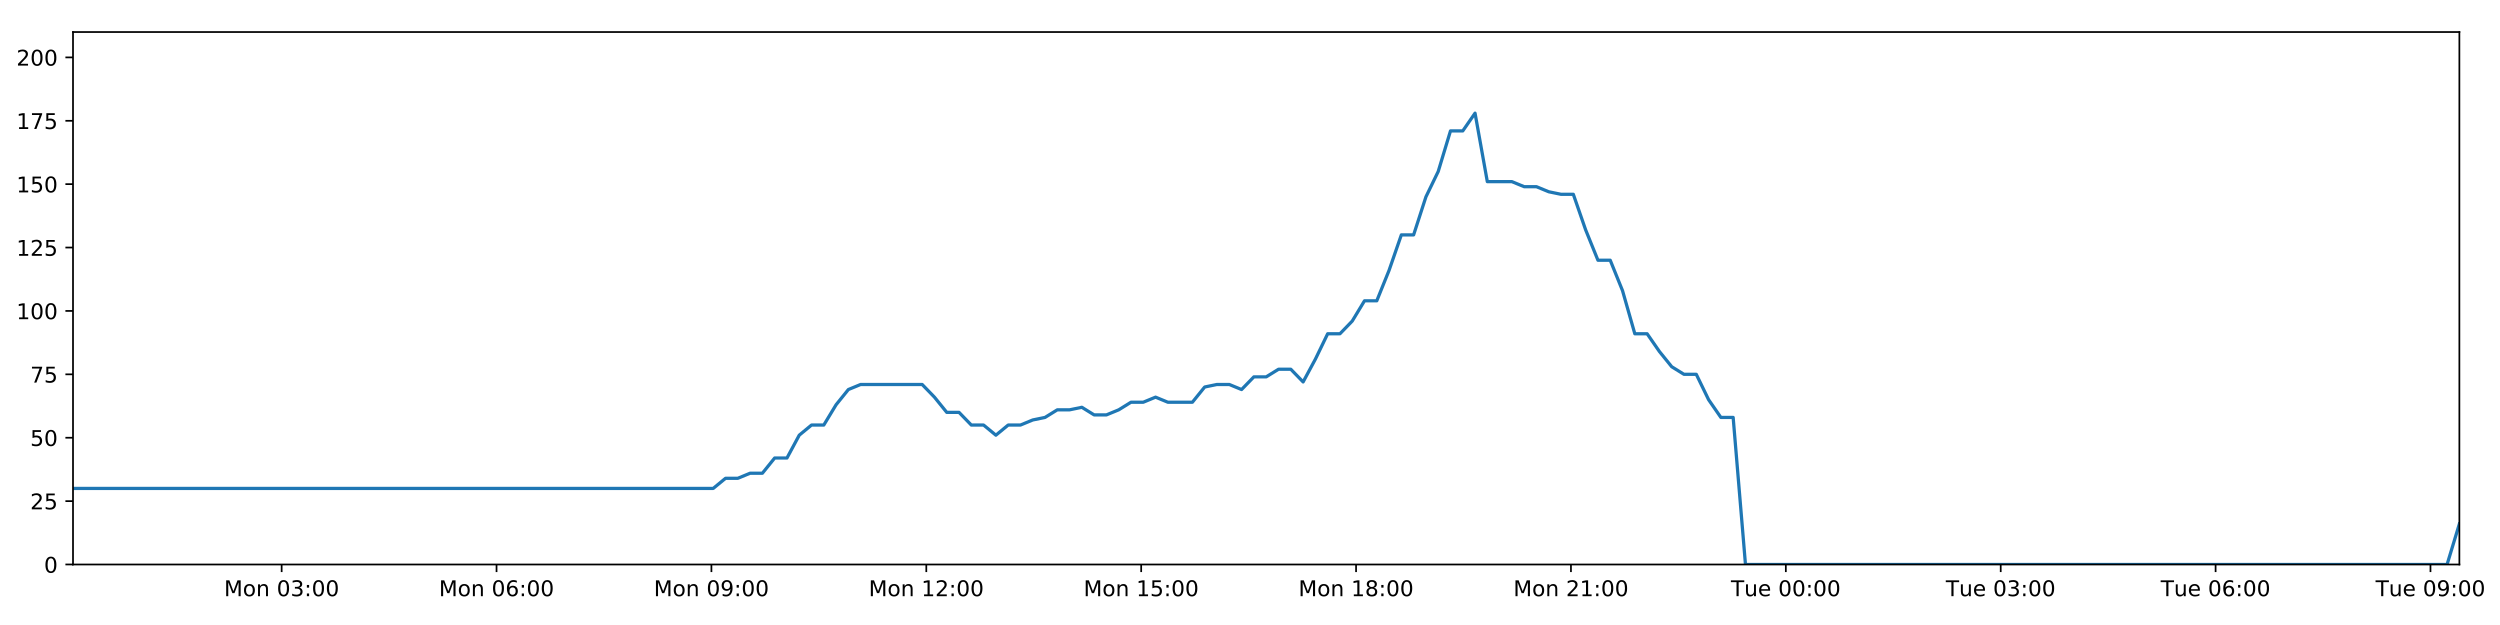
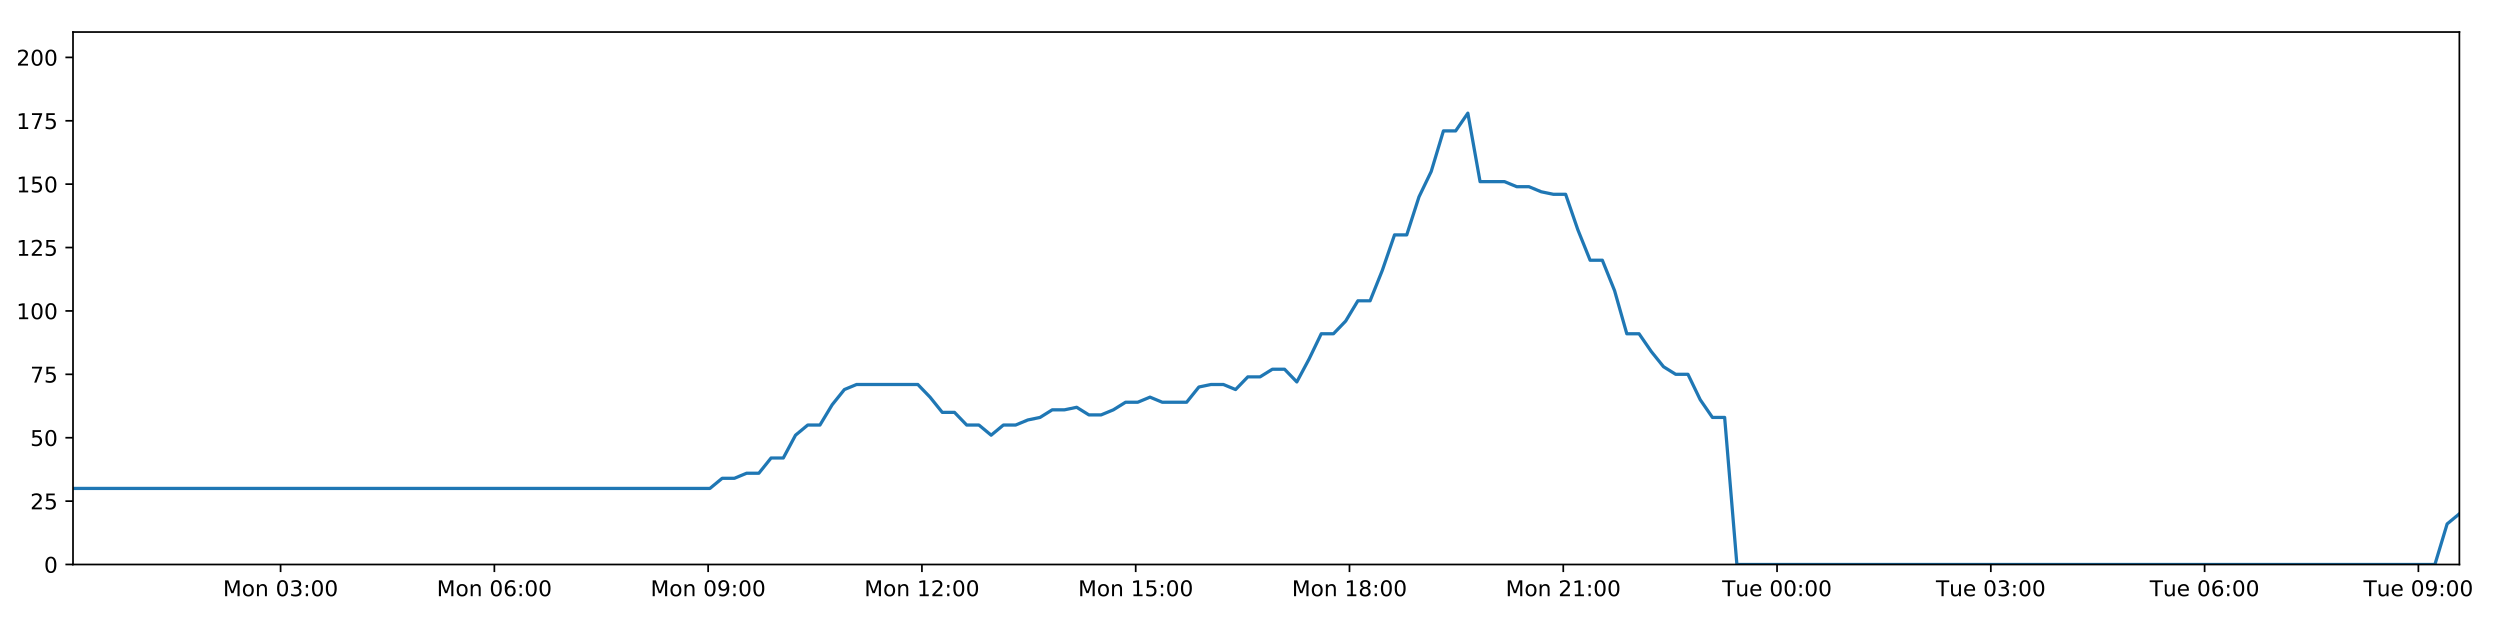
<svg xmlns="http://www.w3.org/2000/svg" xmlns:xlink="http://www.w3.org/1999/xlink" height="288pt" version="1.1" viewBox="0 0 1152 288" width="1152pt">
  <defs>
    <style type="text/css">
*{stroke-linecap:butt;stroke-linejoin:round;}
  </style>
  </defs>
  <g id="figure_1">
    <g id="patch_1">
      <path d="M 0 288  L 1152 288  L 1152 0  L 0 0  z " style="fill:#ffffff;" />
    </g>
    <g id="axes_1">
      <g id="patch_2">
        <path d="M 33.64 260.12  L 1133.28 260.12  L 1133.28 14.76  L 33.64 14.76  z " style="fill:#ffffff;" />
      </g>
      <g id="matplotlib.axis_1">
        <g id="xtick_1">
          <g id="line2d_1">
            <defs>
-               <path d="M 0 0  L 0 3.5  " id="m8202465ae8" style="stroke:#000000;stroke-width:0.8;" />
-             </defs>
-             <g>
-               <use style="stroke:#000000;stroke-width:0.8;" x="129.785" xlink:href="#m8202465ae8" y="260.12" />
+               <path d="M 0 0  L 0 3.5  " id="m3fab812ef6" style="stroke:#000000;stroke-width:0.8;" />
+             </defs>
+             <g>
+               <use style="stroke:#000000;stroke-width:0.8;" x="129.292" xlink:href="#m3fab812ef6" y="260.12" />
            </g>
          </g>
          <g id="text_1">
            <defs>
              <path d="M 9.812 72.906  L 24.516 72.906  L 43.109 23.297  L 61.812 72.906  L 76.516 72.906  L 76.516 0  L 66.891 0  L 66.891 64.016  L 48.094 14.016  L 38.188 14.016  L 19.391 64.016  L 19.391 0  L 9.812 0  z " id="DejaVuSans-77" />
              <path d="M 30.609 48.391  Q 23.391 48.391 19.188 42.75  Q 14.984 37.109 14.984 27.297  Q 14.984 17.484 19.156 11.844  Q 23.344 6.203 30.609 6.203  Q 37.797 6.203 41.984 11.859  Q 46.188 17.531 46.188 27.297  Q 46.188 37.016 41.984 42.703  Q 37.797 48.391 30.609 48.391  z M 30.609 56  Q 42.328 56 49.016 48.375  Q 55.719 40.766 55.719 27.297  Q 55.719 13.875 49.016 6.219  Q 42.328 -1.422 30.609 -1.422  Q 18.844 -1.422 12.172 6.219  Q 5.516 13.875 5.516 27.297  Q 5.516 40.766 12.172 48.375  Q 18.844 56 30.609 56  z " id="DejaVuSans-111" />
              <path d="M 54.891 33.016  L 54.891 0  L 45.906 0  L 45.906 32.719  Q 45.906 40.484 42.875 44.328  Q 39.844 48.188 33.797 48.188  Q 26.516 48.188 22.312 43.547  Q 18.109 38.922 18.109 30.906  L 18.109 0  L 9.078 0  L 9.078 54.688  L 18.109 54.688  L 18.109 46.188  Q 21.344 51.125 25.703 53.562  Q 30.078 56 35.797 56  Q 45.219 56 50.047 50.172  Q 54.891 44.344 54.891 33.016  z " id="DejaVuSans-110" />
              <path id="DejaVuSans-32" />
              <path d="M 31.781 66.406  Q 24.172 66.406 20.328 58.906  Q 16.5 51.422 16.5 36.375  Q 16.5 21.391 20.328 13.891  Q 24.172 6.391 31.781 6.391  Q 39.453 6.391 43.281 13.891  Q 47.125 21.391 47.125 36.375  Q 47.125 51.422 43.281 58.906  Q 39.453 66.406 31.781 66.406  z M 31.781 74.219  Q 44.047 74.219 50.516 64.516  Q 56.984 54.828 56.984 36.375  Q 56.984 17.969 50.516 8.266  Q 44.047 -1.422 31.781 -1.422  Q 19.531 -1.422 13.062 8.266  Q 6.594 17.969 6.594 36.375  Q 6.594 54.828 13.062 64.516  Q 19.531 74.219 31.781 74.219  z " id="DejaVuSans-48" />
              <path d="M 40.578 39.312  Q 47.656 37.797 51.625 33  Q 55.609 28.219 55.609 21.188  Q 55.609 10.406 48.188 4.484  Q 40.766 -1.422 27.094 -1.422  Q 22.516 -1.422 17.656 -0.516  Q 12.797 0.391 7.625 2.203  L 7.625 11.719  Q 11.719 9.328 16.594 8.109  Q 21.484 6.891 26.812 6.891  Q 36.078 6.891 40.938 10.547  Q 45.797 14.203 45.797 21.188  Q 45.797 27.641 41.281 31.266  Q 36.766 34.906 28.719 34.906  L 20.219 34.906  L 20.219 43.016  L 29.109 43.016  Q 36.375 43.016 40.234 45.922  Q 44.094 48.828 44.094 54.297  Q 44.094 59.906 40.109 62.906  Q 36.141 65.922 28.719 65.922  Q 24.656 65.922 20.016 65.031  Q 15.375 64.156 9.812 62.312  L 9.812 71.094  Q 15.438 72.656 20.344 73.438  Q 25.25 74.219 29.594 74.219  Q 40.828 74.219 47.359 69.109  Q 53.906 64.016 53.906 55.328  Q 53.906 49.266 50.438 45.094  Q 46.969 40.922 40.578 39.312  z " id="DejaVuSans-51" />
              <path d="M 11.719 12.406  L 22.016 12.406  L 22.016 0  L 11.719 0  z M 11.719 51.703  L 22.016 51.703  L 22.016 39.312  L 11.719 39.312  z " id="DejaVuSans-58" />
            </defs>
-             <g transform="translate(103.2447 274.7184)scale(0.1 -0.1)">
+             <g transform="translate(102.7517 274.7184)scale(0.1 -0.1)">
              <use xlink:href="#DejaVuSans-77" />
              <use x="86.279" xlink:href="#DejaVuSans-111" />
              <use x="147.461" xlink:href="#DejaVuSans-110" />
              <use x="210.84" xlink:href="#DejaVuSans-32" />
              <use x="242.627" xlink:href="#DejaVuSans-48" />
              <use x="306.25" xlink:href="#DejaVuSans-51" />
              <use x="369.873" xlink:href="#DejaVuSans-58" />
              <use x="403.564" xlink:href="#DejaVuSans-48" />
              <use x="467.188" xlink:href="#DejaVuSans-48" />
            </g>
          </g>
        </g>
        <g id="xtick_2">
          <g id="line2d_2">
            <g>
-               <use style="stroke:#000000;stroke-width:0.8;" x="228.803" xlink:href="#m8202465ae8" y="260.12" />
+               <use style="stroke:#000000;stroke-width:0.8;" x="227.802" xlink:href="#m3fab812ef6" y="260.12" />
            </g>
          </g>
          <g id="text_2">
            <defs>
              <path d="M 33.016 40.375  Q 26.375 40.375 22.484 35.828  Q 18.609 31.297 18.609 23.391  Q 18.609 15.531 22.484 10.953  Q 26.375 6.391 33.016 6.391  Q 39.656 6.391 43.531 10.953  Q 47.406 15.531 47.406 23.391  Q 47.406 31.297 43.531 35.828  Q 39.656 40.375 33.016 40.375  z M 52.594 71.297  L 52.594 62.312  Q 48.875 64.062 45.094 64.984  Q 41.312 65.922 37.594 65.922  Q 27.828 65.922 22.672 59.328  Q 17.531 52.734 16.797 39.406  Q 19.672 43.656 24.016 45.922  Q 28.375 48.188 33.594 48.188  Q 44.578 48.188 50.953 41.516  Q 57.328 34.859 57.328 23.391  Q 57.328 12.156 50.688 5.359  Q 44.047 -1.422 33.016 -1.422  Q 20.359 -1.422 13.672 8.266  Q 6.984 17.969 6.984 36.375  Q 6.984 53.656 15.188 63.938  Q 23.391 74.219 37.203 74.219  Q 40.922 74.219 44.703 73.484  Q 48.484 72.75 52.594 71.297  z " id="DejaVuSans-54" />
            </defs>
-             <g transform="translate(202.2626 274.7184)scale(0.1 -0.1)">
+             <g transform="translate(201.2618 274.7184)scale(0.1 -0.1)">
              <use xlink:href="#DejaVuSans-77" />
              <use x="86.279" xlink:href="#DejaVuSans-111" />
              <use x="147.461" xlink:href="#DejaVuSans-110" />
              <use x="210.84" xlink:href="#DejaVuSans-32" />
              <use x="242.627" xlink:href="#DejaVuSans-48" />
              <use x="306.25" xlink:href="#DejaVuSans-54" />
              <use x="369.873" xlink:href="#DejaVuSans-58" />
              <use x="403.564" xlink:href="#DejaVuSans-48" />
              <use x="467.188" xlink:href="#DejaVuSans-48" />
            </g>
          </g>
        </g>
        <g id="xtick_3">
          <g id="line2d_3">
            <g>
-               <use style="stroke:#000000;stroke-width:0.8;" x="327.821" xlink:href="#m8202465ae8" y="260.12" />
+               <use style="stroke:#000000;stroke-width:0.8;" x="326.313" xlink:href="#m3fab812ef6" y="260.12" />
            </g>
          </g>
          <g id="text_3">
            <defs>
              <path d="M 10.984 1.516  L 10.984 10.5  Q 14.703 8.734 18.5 7.812  Q 22.312 6.891 25.984 6.891  Q 35.75 6.891 40.891 13.453  Q 46.047 20.016 46.781 33.406  Q 43.953 29.203 39.594 26.953  Q 35.25 24.703 29.984 24.703  Q 19.047 24.703 12.672 31.312  Q 6.297 37.938 6.297 49.422  Q 6.297 60.641 12.938 67.422  Q 19.578 74.219 30.609 74.219  Q 43.266 74.219 49.922 64.516  Q 56.594 54.828 56.594 36.375  Q 56.594 19.141 48.406 8.859  Q 40.234 -1.422 26.422 -1.422  Q 22.703 -1.422 18.891 -0.688  Q 15.094 0.047 10.984 1.516  z M 30.609 32.422  Q 37.25 32.422 41.125 36.953  Q 45.016 41.5 45.016 49.422  Q 45.016 57.281 41.125 61.844  Q 37.25 66.406 30.609 66.406  Q 23.969 66.406 20.094 61.844  Q 16.219 57.281 16.219 49.422  Q 16.219 41.5 20.094 36.953  Q 23.969 32.422 30.609 32.422  z " id="DejaVuSans-57" />
            </defs>
-             <g transform="translate(301.2805 274.7184)scale(0.1 -0.1)">
+             <g transform="translate(299.7719 274.7184)scale(0.1 -0.1)">
              <use xlink:href="#DejaVuSans-77" />
              <use x="86.279" xlink:href="#DejaVuSans-111" />
              <use x="147.461" xlink:href="#DejaVuSans-110" />
              <use x="210.84" xlink:href="#DejaVuSans-32" />
              <use x="242.627" xlink:href="#DejaVuSans-48" />
              <use x="306.25" xlink:href="#DejaVuSans-57" />
              <use x="369.873" xlink:href="#DejaVuSans-58" />
              <use x="403.564" xlink:href="#DejaVuSans-48" />
              <use x="467.188" xlink:href="#DejaVuSans-48" />
            </g>
          </g>
        </g>
        <g id="xtick_4">
          <g id="line2d_4">
            <g>
-               <use style="stroke:#000000;stroke-width:0.8;" x="426.839" xlink:href="#m8202465ae8" y="260.12" />
+               <use style="stroke:#000000;stroke-width:0.8;" x="424.823" xlink:href="#m3fab812ef6" y="260.12" />
            </g>
          </g>
          <g id="text_4">
            <defs>
              <path d="M 12.406 8.297  L 28.516 8.297  L 28.516 63.922  L 10.984 60.406  L 10.984 69.391  L 28.422 72.906  L 38.281 72.906  L 38.281 8.297  L 54.391 8.297  L 54.391 0  L 12.406 0  z " id="DejaVuSans-49" />
              <path d="M 19.188 8.297  L 53.609 8.297  L 53.609 0  L 7.328 0  L 7.328 8.297  Q 12.938 14.109 22.625 23.891  Q 32.328 33.688 34.812 36.531  Q 39.547 41.844 41.422 45.531  Q 43.312 49.219 43.312 52.781  Q 43.312 58.594 39.234 62.25  Q 35.156 65.922 28.609 65.922  Q 23.969 65.922 18.812 64.312  Q 13.672 62.703 7.812 59.422  L 7.812 69.391  Q 13.766 71.781 18.938 73  Q 24.125 74.219 28.422 74.219  Q 39.75 74.219 46.484 68.547  Q 53.219 62.891 53.219 53.422  Q 53.219 48.922 51.531 44.891  Q 49.859 40.875 45.406 35.406  Q 44.188 33.984 37.641 27.219  Q 31.109 20.453 19.188 8.297  z " id="DejaVuSans-50" />
            </defs>
-             <g transform="translate(400.2985 274.7184)scale(0.1 -0.1)">
+             <g transform="translate(398.2821 274.7184)scale(0.1 -0.1)">
              <use xlink:href="#DejaVuSans-77" />
              <use x="86.279" xlink:href="#DejaVuSans-111" />
              <use x="147.461" xlink:href="#DejaVuSans-110" />
              <use x="210.84" xlink:href="#DejaVuSans-32" />
              <use x="242.627" xlink:href="#DejaVuSans-49" />
              <use x="306.25" xlink:href="#DejaVuSans-50" />
              <use x="369.873" xlink:href="#DejaVuSans-58" />
              <use x="403.564" xlink:href="#DejaVuSans-48" />
              <use x="467.188" xlink:href="#DejaVuSans-48" />
            </g>
          </g>
        </g>
        <g id="xtick_5">
          <g id="line2d_5">
            <g>
-               <use style="stroke:#000000;stroke-width:0.8;" x="525.857" xlink:href="#m8202465ae8" y="260.12" />
+               <use style="stroke:#000000;stroke-width:0.8;" x="523.333" xlink:href="#m3fab812ef6" y="260.12" />
            </g>
          </g>
          <g id="text_5">
            <defs>
              <path d="M 10.797 72.906  L 49.516 72.906  L 49.516 64.594  L 19.828 64.594  L 19.828 46.734  Q 21.969 47.469 24.109 47.828  Q 26.266 48.188 28.422 48.188  Q 40.625 48.188 47.75 41.5  Q 54.891 34.812 54.891 23.391  Q 54.891 11.625 47.562 5.094  Q 40.234 -1.422 26.906 -1.422  Q 22.312 -1.422 17.547 -0.641  Q 12.797 0.141 7.719 1.703  L 7.719 11.625  Q 12.109 9.234 16.797 8.062  Q 21.484 6.891 26.703 6.891  Q 35.156 6.891 40.078 11.328  Q 45.016 15.766 45.016 23.391  Q 45.016 31 40.078 35.438  Q 35.156 39.891 26.703 39.891  Q 22.75 39.891 18.812 39.016  Q 14.891 38.141 10.797 36.281  z " id="DejaVuSans-53" />
            </defs>
-             <g transform="translate(499.3164 274.7184)scale(0.1 -0.1)">
+             <g transform="translate(496.7922 274.7184)scale(0.1 -0.1)">
              <use xlink:href="#DejaVuSans-77" />
              <use x="86.279" xlink:href="#DejaVuSans-111" />
              <use x="147.461" xlink:href="#DejaVuSans-110" />
              <use x="210.84" xlink:href="#DejaVuSans-32" />
              <use x="242.627" xlink:href="#DejaVuSans-49" />
              <use x="306.25" xlink:href="#DejaVuSans-53" />
              <use x="369.873" xlink:href="#DejaVuSans-58" />
              <use x="403.564" xlink:href="#DejaVuSans-48" />
              <use x="467.188" xlink:href="#DejaVuSans-48" />
            </g>
          </g>
        </g>
        <g id="xtick_6">
          <g id="line2d_6">
            <g>
-               <use style="stroke:#000000;stroke-width:0.8;" x="624.875" xlink:href="#m8202465ae8" y="260.12" />
+               <use style="stroke:#000000;stroke-width:0.8;" x="621.843" xlink:href="#m3fab812ef6" y="260.12" />
            </g>
          </g>
          <g id="text_6">
            <defs>
              <path d="M 31.781 34.625  Q 24.75 34.625 20.719 30.859  Q 16.703 27.094 16.703 20.516  Q 16.703 13.922 20.719 10.156  Q 24.75 6.391 31.781 6.391  Q 38.812 6.391 42.859 10.172  Q 46.922 13.969 46.922 20.516  Q 46.922 27.094 42.891 30.859  Q 38.875 34.625 31.781 34.625  z M 21.922 38.812  Q 15.578 40.375 12.031 44.719  Q 8.5 49.078 8.5 55.328  Q 8.5 64.062 14.719 69.141  Q 20.953 74.219 31.781 74.219  Q 42.672 74.219 48.875 69.141  Q 55.078 64.062 55.078 55.328  Q 55.078 49.078 51.531 44.719  Q 48 40.375 41.703 38.812  Q 48.828 37.156 52.797 32.312  Q 56.781 27.484 56.781 20.516  Q 56.781 9.906 50.312 4.234  Q 43.844 -1.422 31.781 -1.422  Q 19.734 -1.422 13.25 4.234  Q 6.781 9.906 6.781 20.516  Q 6.781 27.484 10.781 32.312  Q 14.797 37.156 21.922 38.812  z M 18.312 54.391  Q 18.312 48.734 21.844 45.562  Q 25.391 42.391 31.781 42.391  Q 38.141 42.391 41.719 45.562  Q 45.312 48.734 45.312 54.391  Q 45.312 60.062 41.719 63.234  Q 38.141 66.406 31.781 66.406  Q 25.391 66.406 21.844 63.234  Q 18.312 60.062 18.312 54.391  z " id="DejaVuSans-56" />
            </defs>
-             <g transform="translate(598.3343 274.7184)scale(0.1 -0.1)">
+             <g transform="translate(595.3023 274.7184)scale(0.1 -0.1)">
              <use xlink:href="#DejaVuSans-77" />
              <use x="86.279" xlink:href="#DejaVuSans-111" />
              <use x="147.461" xlink:href="#DejaVuSans-110" />
              <use x="210.84" xlink:href="#DejaVuSans-32" />
              <use x="242.627" xlink:href="#DejaVuSans-49" />
              <use x="306.25" xlink:href="#DejaVuSans-56" />
              <use x="369.873" xlink:href="#DejaVuSans-58" />
              <use x="403.564" xlink:href="#DejaVuSans-48" />
              <use x="467.188" xlink:href="#DejaVuSans-48" />
            </g>
          </g>
        </g>
        <g id="xtick_7">
          <g id="line2d_7">
            <g>
-               <use style="stroke:#000000;stroke-width:0.8;" x="723.893" xlink:href="#m8202465ae8" y="260.12" />
+               <use style="stroke:#000000;stroke-width:0.8;" x="720.353" xlink:href="#m3fab812ef6" y="260.12" />
            </g>
          </g>
          <g id="text_7">
-             <g transform="translate(697.3522 274.7184)scale(0.1 -0.1)">
+             <g transform="translate(693.8125 274.7184)scale(0.1 -0.1)">
              <use xlink:href="#DejaVuSans-77" />
              <use x="86.279" xlink:href="#DejaVuSans-111" />
              <use x="147.461" xlink:href="#DejaVuSans-110" />
              <use x="210.84" xlink:href="#DejaVuSans-32" />
              <use x="242.627" xlink:href="#DejaVuSans-50" />
              <use x="306.25" xlink:href="#DejaVuSans-49" />
              <use x="369.873" xlink:href="#DejaVuSans-58" />
              <use x="403.564" xlink:href="#DejaVuSans-48" />
              <use x="467.188" xlink:href="#DejaVuSans-48" />
            </g>
          </g>
        </g>
        <g id="xtick_8">
          <g id="line2d_8">
            <g>
-               <use style="stroke:#000000;stroke-width:0.8;" x="822.911" xlink:href="#m8202465ae8" y="260.12" />
+               <use style="stroke:#000000;stroke-width:0.8;" x="818.863" xlink:href="#m3fab812ef6" y="260.12" />
            </g>
          </g>
          <g id="text_8">
            <defs>
              <path d="M -0.297 72.906  L 61.375 72.906  L 61.375 64.594  L 35.5 64.594  L 35.5 0  L 25.594 0  L 25.594 64.594  L -0.297 64.594  z " id="DejaVuSans-84" />
              <path d="M 8.5 21.578  L 8.5 54.688  L 17.484 54.688  L 17.484 21.922  Q 17.484 14.156 20.5 10.266  Q 23.531 6.391 29.594 6.391  Q 36.859 6.391 41.078 11.031  Q 45.312 15.672 45.312 23.688  L 45.312 54.688  L 54.297 54.688  L 54.297 0  L 45.312 0  L 45.312 8.406  Q 42.047 3.422 37.719 1  Q 33.406 -1.422 27.688 -1.422  Q 18.266 -1.422 13.375 4.438  Q 8.5 10.297 8.5 21.578  z M 31.109 56  z " id="DejaVuSans-117" />
              <path d="M 56.203 29.594  L 56.203 25.203  L 14.891 25.203  Q 15.484 15.922 20.484 11.062  Q 25.484 6.203 34.422 6.203  Q 39.594 6.203 44.453 7.469  Q 49.312 8.734 54.109 11.281  L 54.109 2.781  Q 49.266 0.734 44.188 -0.344  Q 39.109 -1.422 33.891 -1.422  Q 20.797 -1.422 13.156 6.188  Q 5.516 13.812 5.516 26.812  Q 5.516 40.234 12.766 48.109  Q 20.016 56 32.328 56  Q 43.359 56 49.781 48.891  Q 56.203 41.797 56.203 29.594  z M 47.219 32.234  Q 47.125 39.594 43.094 43.984  Q 39.062 48.391 32.422 48.391  Q 24.906 48.391 20.391 44.141  Q 15.875 39.891 15.188 32.172  z " id="DejaVuSans-101" />
            </defs>
-             <g transform="translate(797.6248 274.7184)scale(0.1 -0.1)">
+             <g transform="translate(793.5773 274.7184)scale(0.1 -0.1)">
              <use xlink:href="#DejaVuSans-84" />
              <use x="60.85" xlink:href="#DejaVuSans-117" />
              <use x="124.229" xlink:href="#DejaVuSans-101" />
              <use x="185.752" xlink:href="#DejaVuSans-32" />
              <use x="217.539" xlink:href="#DejaVuSans-48" />
              <use x="281.162" xlink:href="#DejaVuSans-48" />
              <use x="344.785" xlink:href="#DejaVuSans-58" />
              <use x="378.477" xlink:href="#DejaVuSans-48" />
              <use x="442.1" xlink:href="#DejaVuSans-48" />
            </g>
          </g>
        </g>
        <g id="xtick_9">
          <g id="line2d_9">
            <g>
-               <use style="stroke:#000000;stroke-width:0.8;" x="921.929" xlink:href="#m8202465ae8" y="260.12" />
+               <use style="stroke:#000000;stroke-width:0.8;" x="917.373" xlink:href="#m3fab812ef6" y="260.12" />
            </g>
          </g>
          <g id="text_9">
-             <g transform="translate(896.6427 274.7184)scale(0.1 -0.1)">
+             <g transform="translate(892.0874 274.7184)scale(0.1 -0.1)">
              <use xlink:href="#DejaVuSans-84" />
              <use x="60.85" xlink:href="#DejaVuSans-117" />
              <use x="124.229" xlink:href="#DejaVuSans-101" />
              <use x="185.752" xlink:href="#DejaVuSans-32" />
              <use x="217.539" xlink:href="#DejaVuSans-48" />
              <use x="281.162" xlink:href="#DejaVuSans-51" />
              <use x="344.785" xlink:href="#DejaVuSans-58" />
              <use x="378.477" xlink:href="#DejaVuSans-48" />
              <use x="442.1" xlink:href="#DejaVuSans-48" />
            </g>
          </g>
        </g>
        <g id="xtick_10">
          <g id="line2d_10">
            <g>
-               <use style="stroke:#000000;stroke-width:0.8;" x="1020.947" xlink:href="#m8202465ae8" y="260.12" />
+               <use style="stroke:#000000;stroke-width:0.8;" x="1015.883" xlink:href="#m3fab812ef6" y="260.12" />
            </g>
          </g>
          <g id="text_10">
-             <g transform="translate(995.6606 274.7184)scale(0.1 -0.1)">
+             <g transform="translate(990.5975 274.7184)scale(0.1 -0.1)">
              <use xlink:href="#DejaVuSans-84" />
              <use x="60.85" xlink:href="#DejaVuSans-117" />
              <use x="124.229" xlink:href="#DejaVuSans-101" />
              <use x="185.752" xlink:href="#DejaVuSans-32" />
              <use x="217.539" xlink:href="#DejaVuSans-48" />
              <use x="281.162" xlink:href="#DejaVuSans-54" />
              <use x="344.785" xlink:href="#DejaVuSans-58" />
              <use x="378.477" xlink:href="#DejaVuSans-48" />
              <use x="442.1" xlink:href="#DejaVuSans-48" />
            </g>
          </g>
        </g>
        <g id="xtick_11">
          <g id="line2d_11">
            <g>
-               <use style="stroke:#000000;stroke-width:0.8;" x="1119.964" xlink:href="#m8202465ae8" y="260.12" />
+               <use style="stroke:#000000;stroke-width:0.8;" x="1114.394" xlink:href="#m3fab812ef6" y="260.12" />
            </g>
          </g>
          <g id="text_11">
-             <g transform="translate(1094.679 274.7184)scale(0.1 -0.1)">
+             <g transform="translate(1089.108 274.7184)scale(0.1 -0.1)">
              <use xlink:href="#DejaVuSans-84" />
              <use x="60.85" xlink:href="#DejaVuSans-117" />
              <use x="124.229" xlink:href="#DejaVuSans-101" />
              <use x="185.752" xlink:href="#DejaVuSans-32" />
              <use x="217.539" xlink:href="#DejaVuSans-48" />
              <use x="281.162" xlink:href="#DejaVuSans-57" />
              <use x="344.785" xlink:href="#DejaVuSans-58" />
              <use x="378.477" xlink:href="#DejaVuSans-48" />
              <use x="442.1" xlink:href="#DejaVuSans-48" />
            </g>
          </g>
        </g>
      </g>
      <g id="matplotlib.axis_2">
        <g id="ytick_1">
          <g id="line2d_12">
            <defs>
-               <path d="M 0 0  L -3.5 0  " id="me70464c5cd" style="stroke:#000000;stroke-width:0.8;" />
-             </defs>
-             <g>
-               <use style="stroke:#000000;stroke-width:0.8;" x="33.64" xlink:href="#me70464c5cd" y="260.12" />
+               <path d="M 0 0  L -3.5 0  " id="m3fca6160d8" style="stroke:#000000;stroke-width:0.8;" />
+             </defs>
+             <g>
+               <use style="stroke:#000000;stroke-width:0.8;" x="33.64" xlink:href="#m3fca6160d8" y="260.12" />
            </g>
          </g>
          <g id="text_12">
            <g transform="translate(20.2775 263.9192)scale(0.1 -0.1)">
              <use xlink:href="#DejaVuSans-48" />
            </g>
          </g>
        </g>
        <g id="ytick_2">
          <g id="line2d_13">
            <g>
-               <use style="stroke:#000000;stroke-width:0.8;" x="33.64" xlink:href="#me70464c5cd" y="230.91" />
+               <use style="stroke:#000000;stroke-width:0.8;" x="33.64" xlink:href="#m3fca6160d8" y="230.91" />
            </g>
          </g>
          <g id="text_13">
            <g transform="translate(13.915 234.7097)scale(0.1 -0.1)">
              <use xlink:href="#DejaVuSans-50" />
              <use x="63.623" xlink:href="#DejaVuSans-53" />
            </g>
          </g>
        </g>
        <g id="ytick_3">
          <g id="line2d_14">
            <g>
-               <use style="stroke:#000000;stroke-width:0.8;" x="33.64" xlink:href="#me70464c5cd" y="201.701" />
+               <use style="stroke:#000000;stroke-width:0.8;" x="33.64" xlink:href="#m3fca6160d8" y="201.701" />
            </g>
          </g>
          <g id="text_14">
            <g transform="translate(13.915 205.5002)scale(0.1 -0.1)">
              <use xlink:href="#DejaVuSans-53" />
              <use x="63.623" xlink:href="#DejaVuSans-48" />
            </g>
          </g>
        </g>
        <g id="ytick_4">
          <g id="line2d_15">
            <g>
-               <use style="stroke:#000000;stroke-width:0.8;" x="33.64" xlink:href="#me70464c5cd" y="172.491" />
+               <use style="stroke:#000000;stroke-width:0.8;" x="33.64" xlink:href="#m3fca6160d8" y="172.491" />
            </g>
          </g>
          <g id="text_15">
            <defs>
              <path d="M 8.203 72.906  L 55.078 72.906  L 55.078 68.703  L 28.609 0  L 18.312 0  L 43.219 64.594  L 8.203 64.594  z " id="DejaVuSans-55" />
            </defs>
            <g transform="translate(13.915 176.2906)scale(0.1 -0.1)">
              <use xlink:href="#DejaVuSans-55" />
              <use x="63.623" xlink:href="#DejaVuSans-53" />
            </g>
          </g>
        </g>
        <g id="ytick_5">
          <g id="line2d_16">
            <g>
-               <use style="stroke:#000000;stroke-width:0.8;" x="33.64" xlink:href="#me70464c5cd" y="143.282" />
+               <use style="stroke:#000000;stroke-width:0.8;" x="33.64" xlink:href="#m3fca6160d8" y="143.282" />
            </g>
          </g>
          <g id="text_16">
            <g transform="translate(7.5525 147.0811)scale(0.1 -0.1)">
              <use xlink:href="#DejaVuSans-49" />
              <use x="63.623" xlink:href="#DejaVuSans-48" />
              <use x="127.246" xlink:href="#DejaVuSans-48" />
            </g>
          </g>
        </g>
        <g id="ytick_6">
          <g id="line2d_17">
            <g>
-               <use style="stroke:#000000;stroke-width:0.8;" x="33.64" xlink:href="#me70464c5cd" y="114.072" />
+               <use style="stroke:#000000;stroke-width:0.8;" x="33.64" xlink:href="#m3fca6160d8" y="114.072" />
            </g>
          </g>
          <g id="text_17">
            <g transform="translate(7.5525 117.8716)scale(0.1 -0.1)">
              <use xlink:href="#DejaVuSans-49" />
              <use x="63.623" xlink:href="#DejaVuSans-50" />
              <use x="127.246" xlink:href="#DejaVuSans-53" />
            </g>
          </g>
        </g>
        <g id="ytick_7">
          <g id="line2d_18">
            <g>
-               <use style="stroke:#000000;stroke-width:0.8;" x="33.64" xlink:href="#me70464c5cd" y="84.863" />
+               <use style="stroke:#000000;stroke-width:0.8;" x="33.64" xlink:href="#m3fca6160d8" y="84.863" />
            </g>
          </g>
          <g id="text_18">
            <g transform="translate(7.5525 88.66208)scale(0.1 -0.1)">
              <use xlink:href="#DejaVuSans-49" />
              <use x="63.623" xlink:href="#DejaVuSans-53" />
              <use x="127.246" xlink:href="#DejaVuSans-48" />
            </g>
          </g>
        </g>
        <g id="ytick_8">
          <g id="line2d_19">
            <g>
-               <use style="stroke:#000000;stroke-width:0.8;" x="33.64" xlink:href="#me70464c5cd" y="55.653" />
+               <use style="stroke:#000000;stroke-width:0.8;" x="33.64" xlink:href="#m3fca6160d8" y="55.653" />
            </g>
          </g>
          <g id="text_19">
            <g transform="translate(7.5525 59.45255)scale(0.1 -0.1)">
              <use xlink:href="#DejaVuSans-49" />
              <use x="63.623" xlink:href="#DejaVuSans-55" />
              <use x="127.246" xlink:href="#DejaVuSans-53" />
            </g>
          </g>
        </g>
        <g id="ytick_9">
          <g id="line2d_20">
            <g>
-               <use style="stroke:#000000;stroke-width:0.8;" x="33.64" xlink:href="#me70464c5cd" y="26.444" />
+               <use style="stroke:#000000;stroke-width:0.8;" x="33.64" xlink:href="#m3fca6160d8" y="26.444" />
            </g>
          </g>
          <g id="text_20">
            <g transform="translate(7.5525 30.24303)scale(0.1 -0.1)">
              <use xlink:href="#DejaVuSans-50" />
              <use x="63.623" xlink:href="#DejaVuSans-48" />
              <use x="127.246" xlink:href="#DejaVuSans-48" />
            </g>
          </g>
        </g>
      </g>
      <g id="line2d_21">
-         <path clip-path="url(#pd3ff461379)" d="M 33.64 225.069  L 328.646 225.069  L 334.32 220.395  L 339.989 220.395  L 345.655 218.058  L 351.311 218.058  L 356.966 211.048  L 362.633 211.048  L 368.29 200.533  L 373.945 195.859  L 379.605 195.859  L 385.265 186.512  L 390.921 179.502  L 396.59 177.165  L 424.935 177.165  L 430.595 183.007  L 436.265 190.017  L 441.92 190.017  L 447.575 195.859  L 453.242 195.859  L 458.899 200.533  L 464.563 195.859  L 470.228 195.859  L 475.886 193.522  L 481.543 192.354  L 487.198 188.849  L 492.854 188.849  L 498.515 187.68  L 504.18 191.186  L 509.835 191.186  L 515.505 188.849  L 521.162 185.344  L 526.817 185.344  L 532.484 183.007  L 538.142 185.344  L 549.453 185.344  L 555.121 178.333  L 560.781 177.165  L 566.449 177.165  L 572.116 179.502  L 577.784 173.66  L 583.461 173.66  L 589.13 170.155  L 594.813 170.155  L 600.48 175.997  L 606.136 165.481  L 611.793 153.797  L 617.448 153.797  L 623.104 147.955  L 628.762 138.608  L 634.419 138.608  L 640.078 124.588  L 645.741 108.23  L 651.397 108.23  L 657.068 90.705  L 662.728 79.021  L 668.383 60.327  L 674.043 60.327  L 679.7 52.148  L 685.354 83.694  L 696.674 83.694  L 702.343 86.031  L 708 86.031  L 713.67 88.368  L 719.331 89.536  L 724.988 89.536  L 730.653 105.894  L 736.332 119.914  L 741.992 119.914  L 747.658 133.935  L 753.326 153.797  L 758.997 153.797  L 764.658 161.976  L 770.324 168.986  L 775.981 172.491  L 781.65 172.491  L 787.32 184.175  L 792.979 192.354  L 798.637 192.354  L 804.312 260.12  L 1127.614 260.12  L 1133.28 241.426  L 1133.28 241.426  " style="fill:none;stroke:#1f77b4;stroke-linecap:square;stroke-width:1.5;" />
+         <path clip-path="url(#p2ecb0f6606)" d="M 33.64 225.069  L 327.133 225.069  L 332.778 220.395  L 338.418 220.395  L 344.055 218.058  L 349.681 218.058  L 355.307 211.048  L 360.945 211.048  L 366.574 200.533  L 372.2 195.859  L 377.831 195.859  L 383.461 186.512  L 389.089 179.502  L 394.729 177.165  L 422.928 177.165  L 428.559 183.007  L 434.2 190.017  L 439.827 190.017  L 445.453 195.859  L 451.09 195.859  L 456.718 200.533  L 462.353 195.859  L 467.99 195.859  L 473.618 193.522  L 479.246 192.354  L 484.872 188.849  L 490.5 188.849  L 496.132 187.68  L 501.767 191.186  L 507.393 191.186  L 513.034 188.849  L 518.662 185.344  L 524.288 185.344  L 529.926 183.007  L 535.555 185.344  L 546.808 185.344  L 552.446 178.333  L 558.078 177.165  L 563.717 177.165  L 569.355 179.502  L 574.994 173.66  L 580.641 173.66  L 586.282 170.155  L 591.935 170.155  L 597.573 175.997  L 603.2 165.481  L 608.828 153.797  L 614.454 153.797  L 620.081 147.955  L 625.71 138.608  L 631.338 138.608  L 636.968 124.588  L 642.602 108.23  L 648.229 108.23  L 653.871 90.705  L 659.501 79.021  L 665.128 60.327  L 670.759 60.327  L 676.386 52.148  L 682.012 83.694  L 693.274 83.694  L 698.914 86.031  L 704.542 86.031  L 710.182 88.368  L 715.814 89.536  L 721.442 89.536  L 727.079 105.894  L 732.728 119.914  L 738.359 119.914  L 743.996 133.935  L 749.635 153.797  L 755.278 153.797  L 760.909 161.976  L 766.546 168.986  L 772.174 172.491  L 777.814 172.491  L 783.455 184.175  L 789.085 192.354  L 794.714 192.354  L 800.36 260.12  L 1122.004 260.12  L 1127.641 241.426  L 1133.28 236.752  L 1133.28 236.752  " style="fill:none;stroke:#1f77b4;stroke-linecap:square;stroke-width:1.5;" />
      </g>
      <g id="patch_3">
        <path d="M 33.64 260.12  L 33.64 14.76  " style="fill:none;stroke:#000000;stroke-linecap:square;stroke-linejoin:miter;stroke-width:0.8;" />
      </g>
      <g id="patch_4">
        <path d="M 1133.28 260.12  L 1133.28 14.76  " style="fill:none;stroke:#000000;stroke-linecap:square;stroke-linejoin:miter;stroke-width:0.8;" />
      </g>
      <g id="patch_5">
        <path d="M 33.64 260.12  L 1133.28 260.12  " style="fill:none;stroke:#000000;stroke-linecap:square;stroke-linejoin:miter;stroke-width:0.8;" />
      </g>
      <g id="patch_6">
        <path d="M 33.64 14.76  L 1133.28 14.76  " style="fill:none;stroke:#000000;stroke-linecap:square;stroke-linejoin:miter;stroke-width:0.8;" />
      </g>
    </g>
  </g>
  <defs>
-     <clipPath id="pd3ff461379">
+     <clipPath id="p2ecb0f6606">
      <rect height="245.36" width="1099.64" x="33.64" y="14.76" />
    </clipPath>
  </defs>
</svg>
